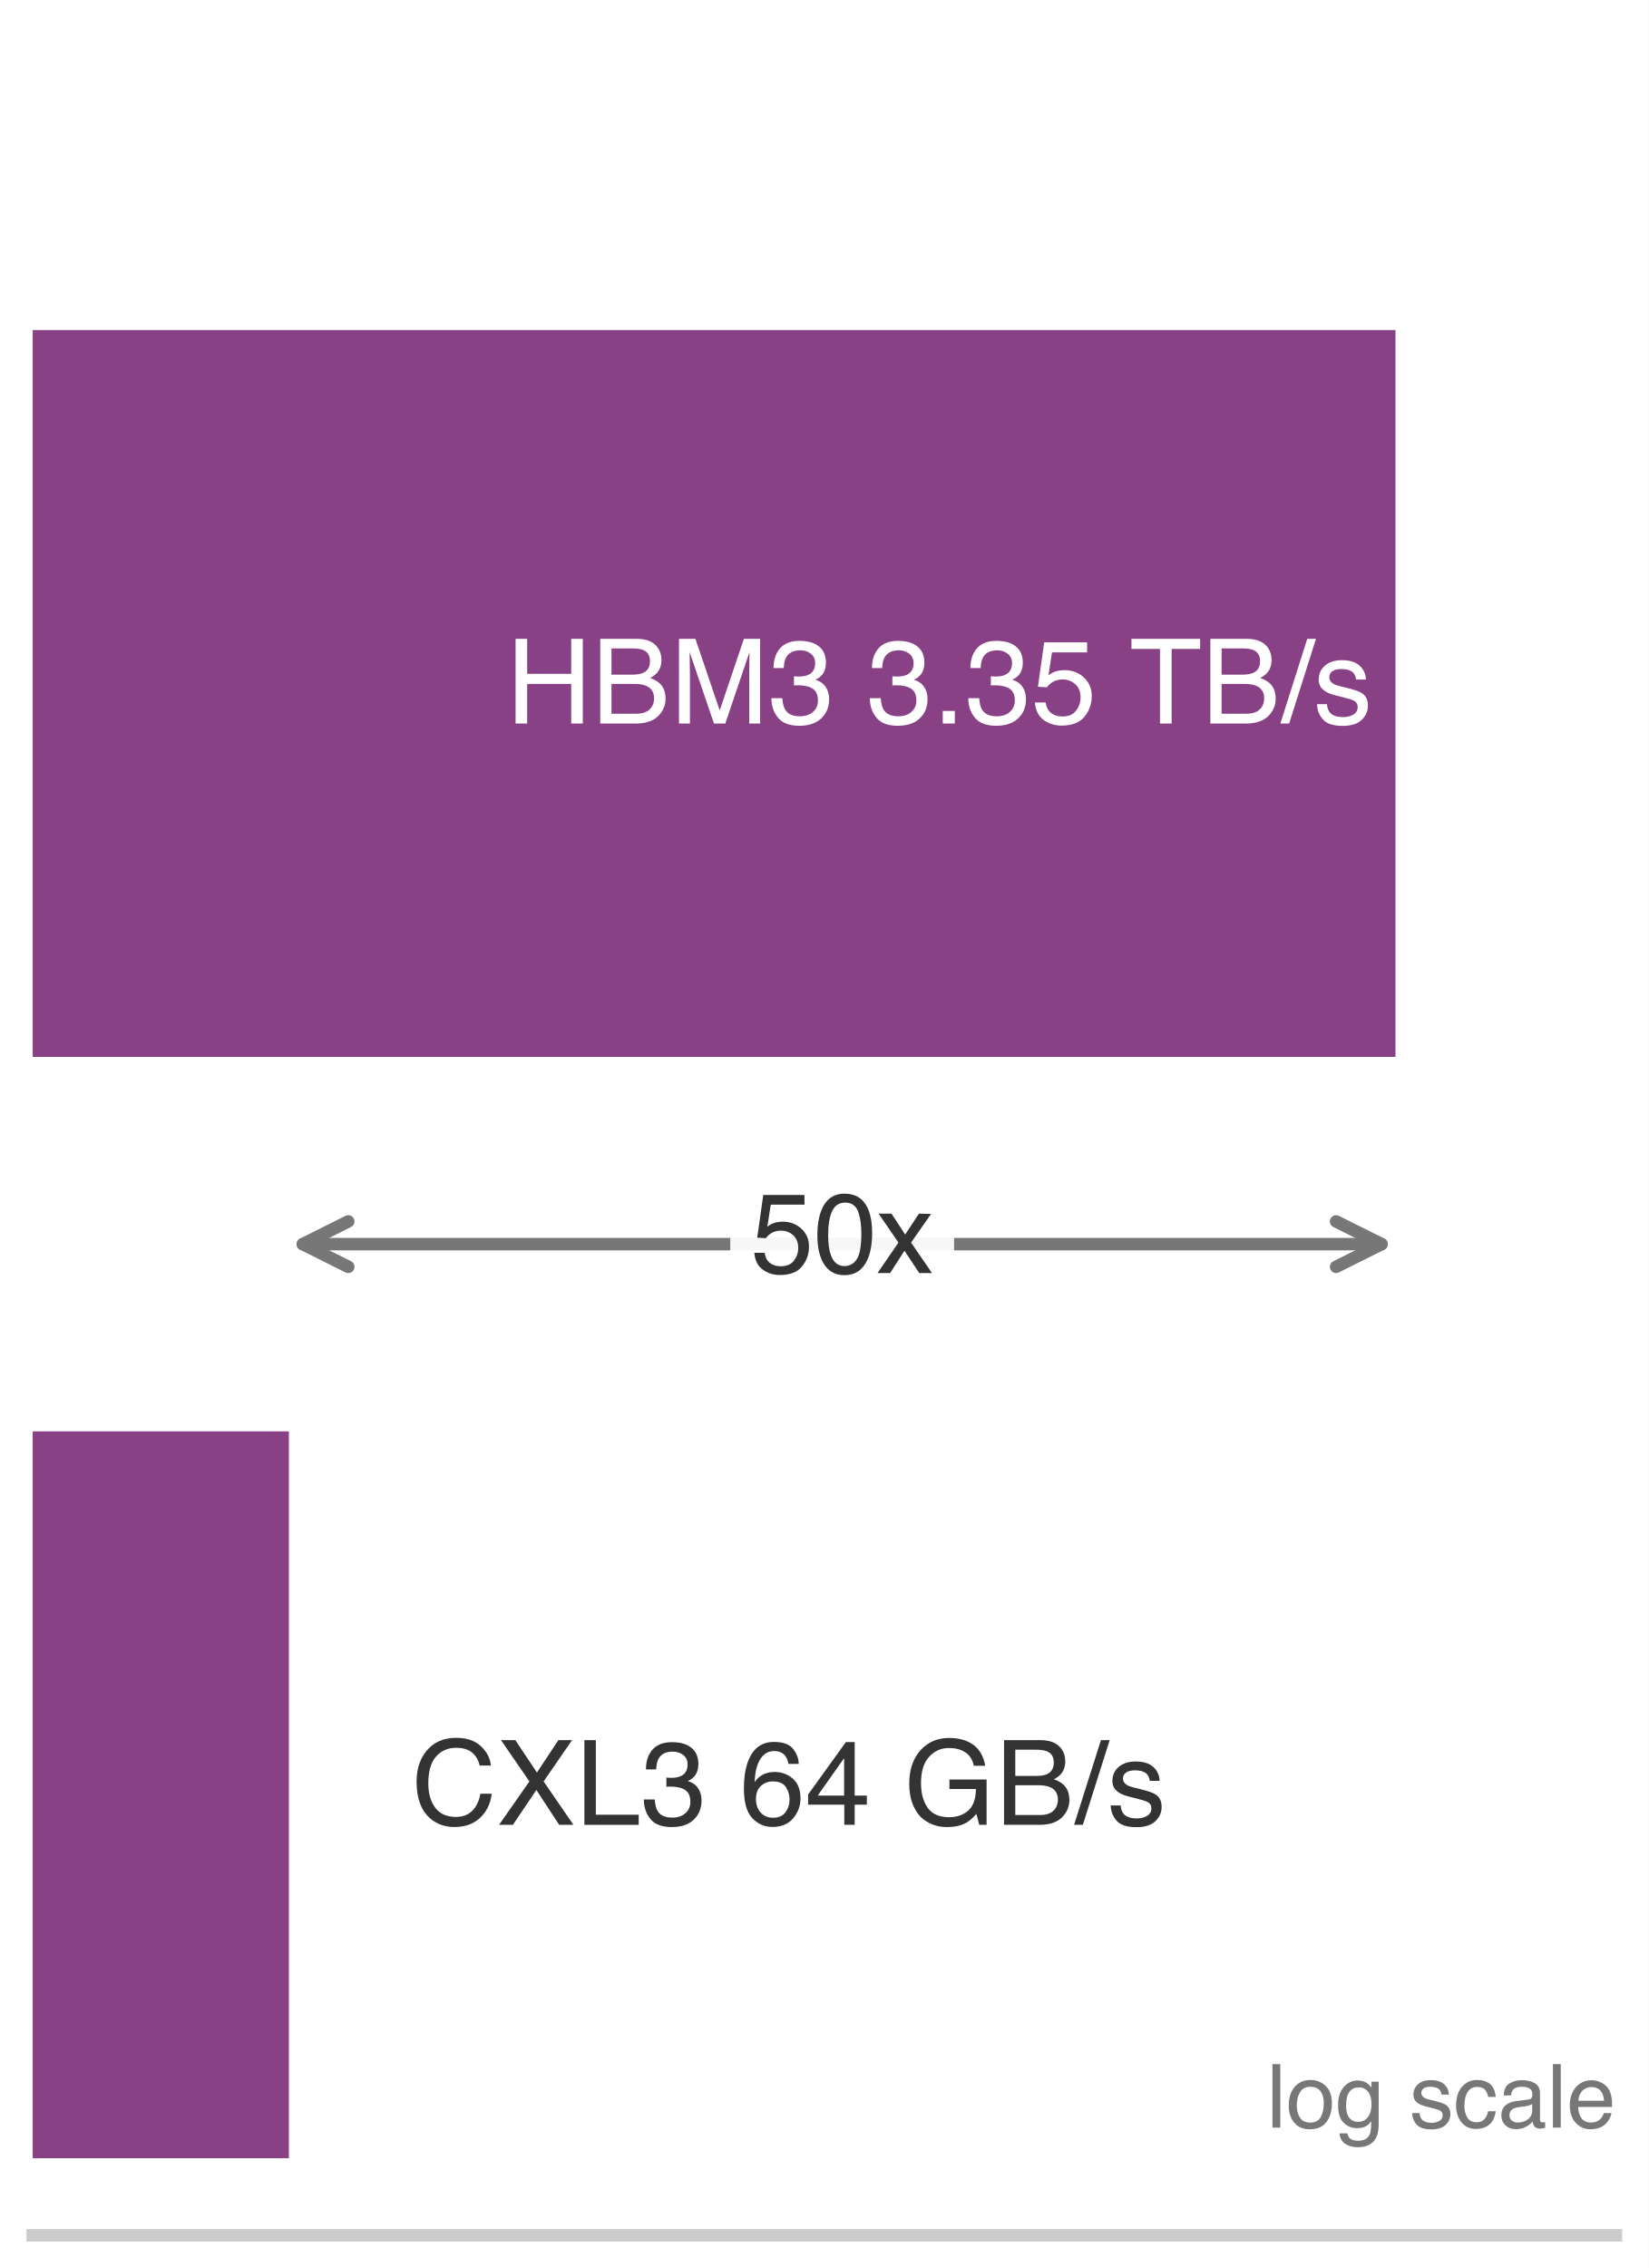
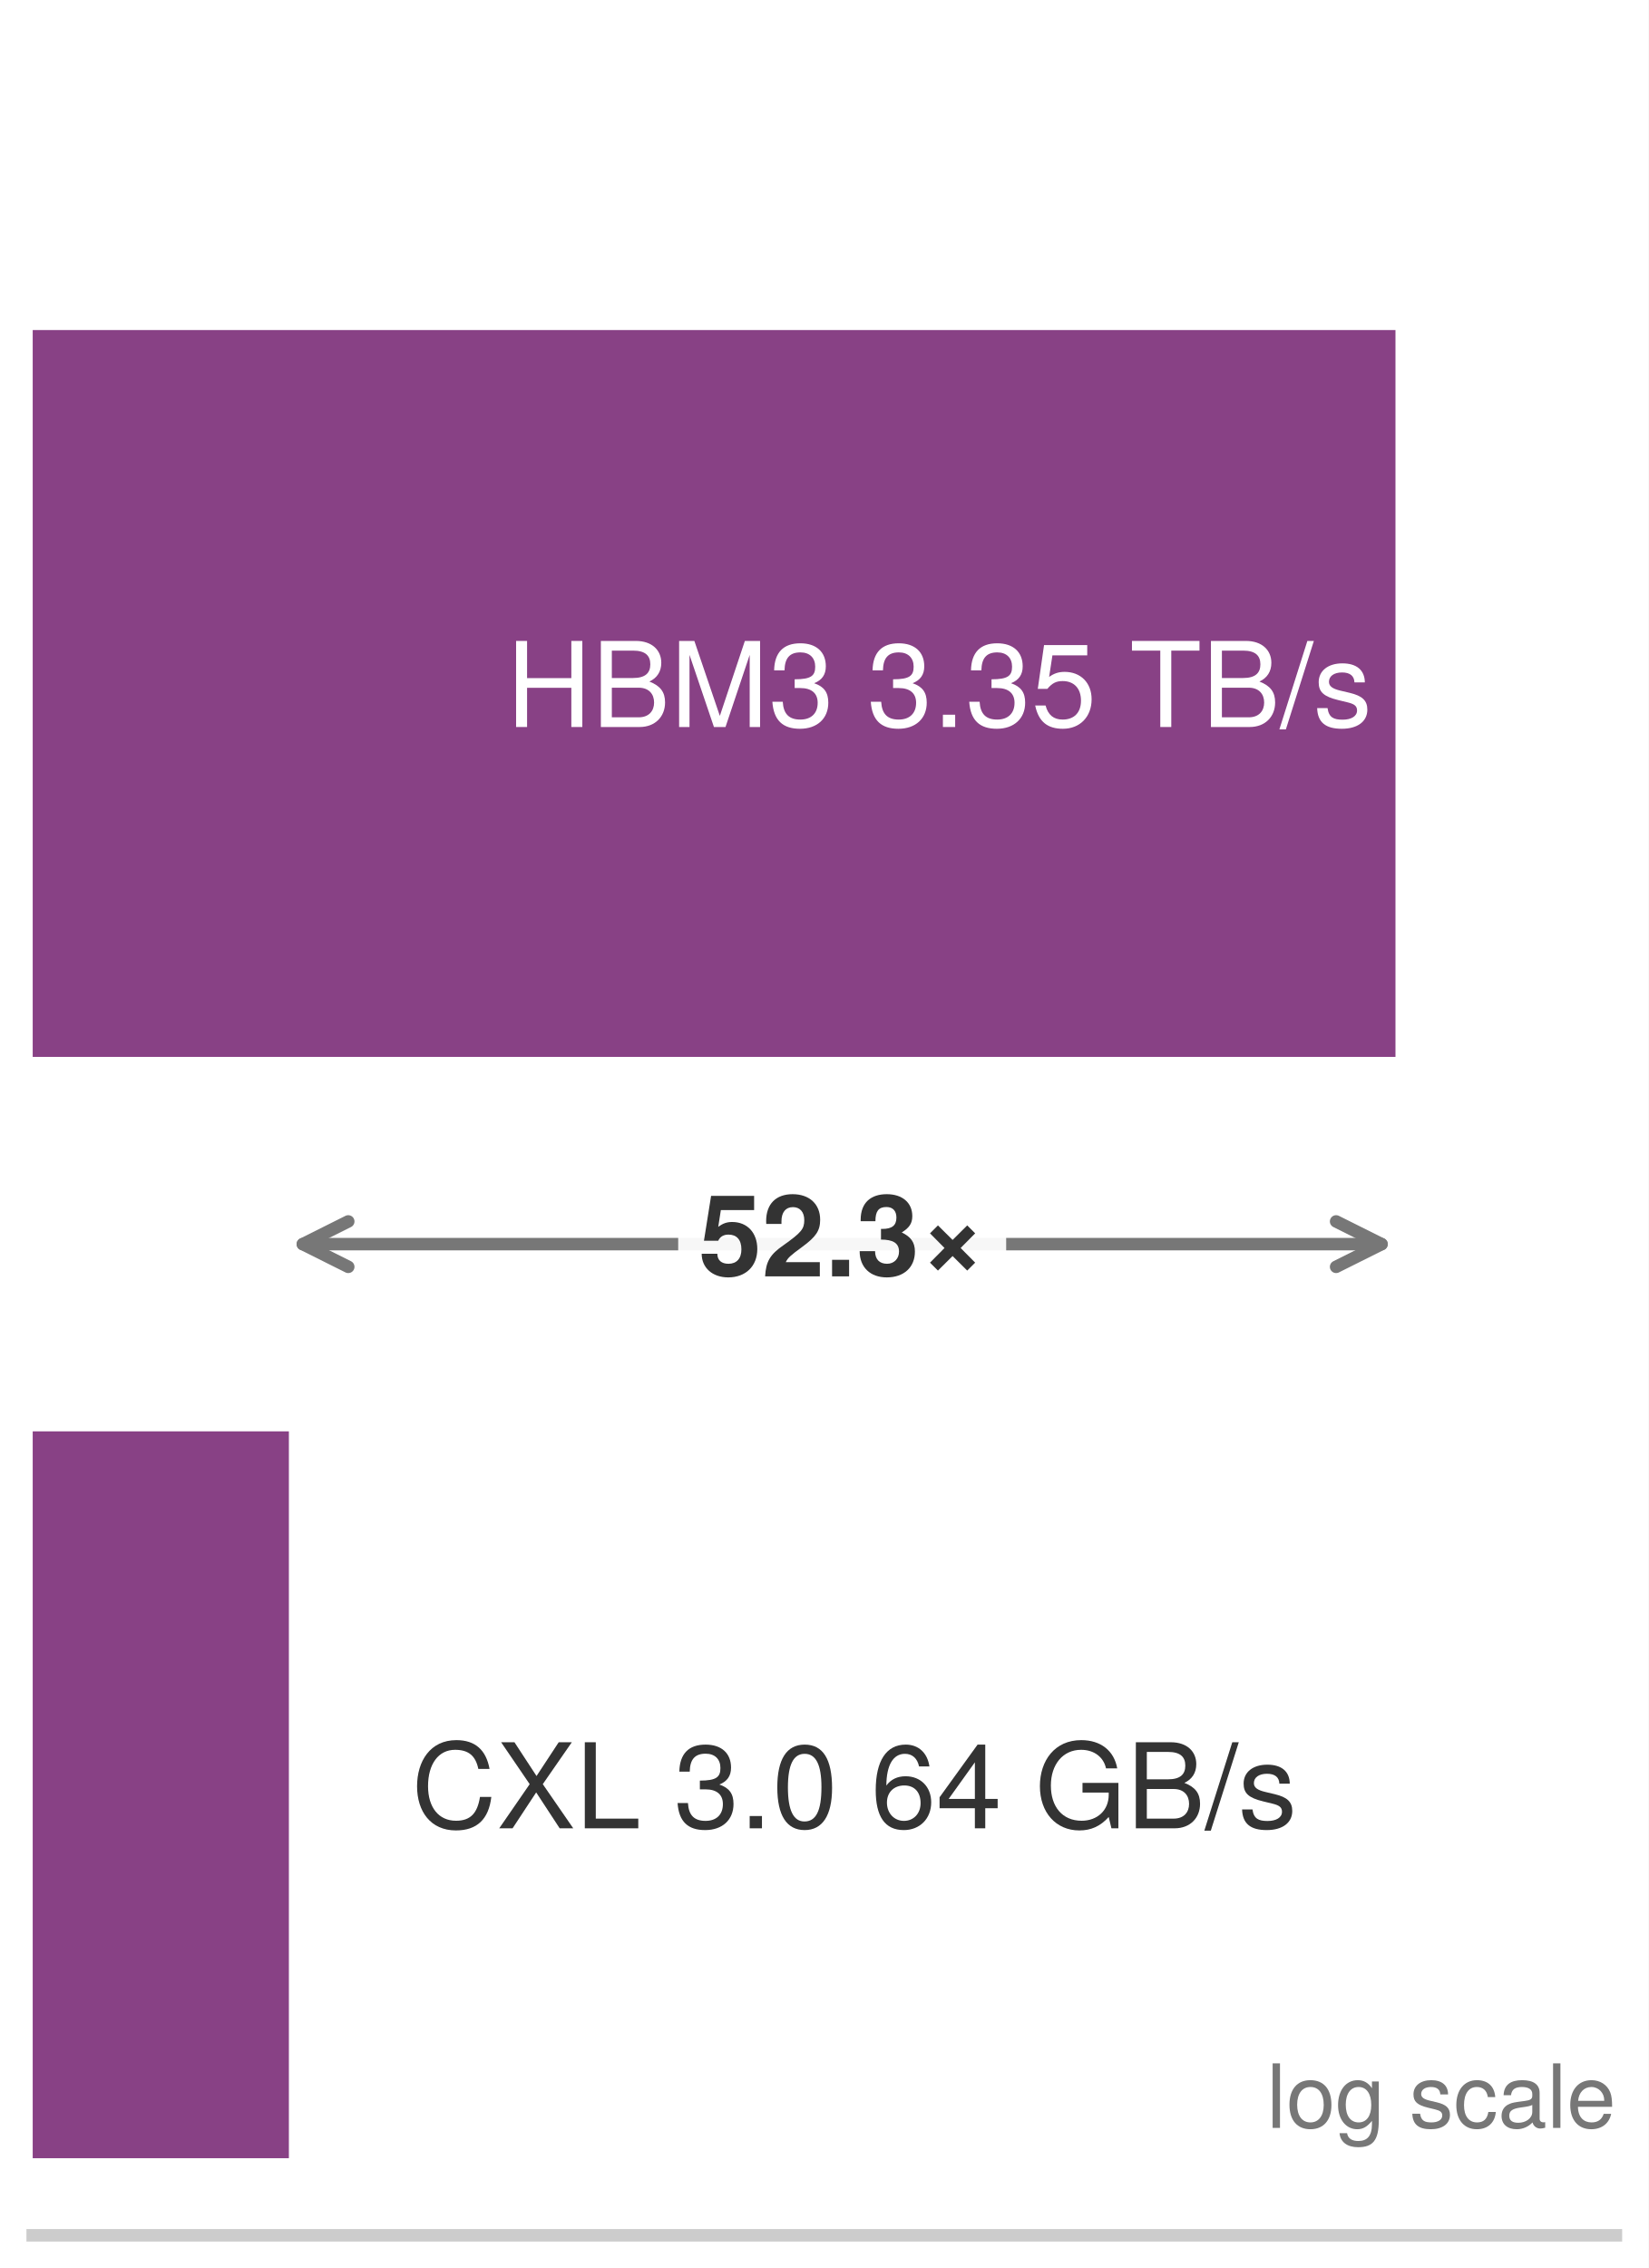
<svg xmlns="http://www.w3.org/2000/svg" xmlns:xlink="http://www.w3.org/1999/xlink" width="72.63pt" height="99.9pt" viewBox="0 0 72.63 99.9" version="1.1">
  <defs>
    <style type="text/css">*{stroke-linejoin: round; stroke-linecap: butt}</style>
  </defs>
  <g id="figure_1">
    <g id="patch_1">
      <path d="M 0 99.9 L 72.63 99.9 L 72.63 0 L 0 0 z " style="fill: #ffffff" />
    </g>
    <g id="axes_1">
      <g id="patch_2">
        <path d="M 1.44 98.46 L 71.19 98.46 L 71.19 1.44 L 1.44 1.44 z " style="fill: #ffffff" />
      </g>
      <g id="patch_3">
-         <path d="M 1.44 46.554 L 61.478 46.554 L 61.478 14.538 L 1.44 14.538 z " clip-path="url(#p879ee31a35)" style="fill: #7e317b; opacity: 0.92" />
+         <path d="M 1.44 46.554 L 61.478 46.554 L 61.478 14.538 L 1.44 14.538 z " clip-path="url(#pcc91f73753)" style="fill: #7e317b; opacity: 0.92" />
      </g>
      <g id="patch_4">
-         <path d="M 1.44 95.064 L 12.727 95.064 L 12.727 63.048 L 1.44 63.048 z " clip-path="url(#p879ee31a35)" style="fill: #7e317b; opacity: 0.92" />
+         <path d="M 1.44 95.064 L 12.727 95.064 L 12.727 63.048 L 1.44 63.048 z " clip-path="url(#pcc91f73753)" style="fill: #7e317b; opacity: 0.92" />
      </g>
      <g id="matplotlib.axis_1">
        <g id="xtick_1">
          <g id="line2d_1" />
        </g>
        <g id="xtick_2">
          <g id="line2d_2" />
        </g>
        <g id="xtick_3">
          <g id="line2d_3" />
        </g>
        <g id="xtick_4">
          <g id="line2d_4" />
        </g>
        <g id="xtick_5">
          <g id="line2d_5" />
        </g>
        <g id="xtick_6">
          <g id="line2d_6" />
        </g>
        <g id="xtick_7">
          <g id="line2d_7" />
        </g>
        <g id="xtick_8">
          <g id="line2d_8" />
        </g>
        <g id="xtick_9">
          <g id="line2d_9" />
        </g>
        <g id="xtick_10">
          <g id="line2d_10" />
        </g>
        <g id="xtick_11">
          <g id="line2d_11" />
        </g>
        <g id="xtick_12">
          <g id="line2d_12" />
        </g>
        <g id="xtick_13">
          <g id="line2d_13" />
        </g>
        <g id="xtick_14">
          <g id="line2d_14" />
        </g>
        <g id="xtick_15">
          <g id="line2d_15" />
        </g>
        <g id="xtick_16">
          <g id="line2d_16" />
        </g>
        <g id="xtick_17">
          <g id="line2d_17" />
        </g>
        <g id="xtick_18">
          <g id="line2d_18" />
        </g>
        <g id="xtick_19">
          <g id="line2d_19" />
        </g>
        <g id="xtick_20">
          <g id="line2d_20" />
        </g>
        <g id="xtick_21">
          <g id="line2d_21" />
        </g>
      </g>
      <g id="matplotlib.axis_2" />
      <g id="patch_5">
        <path d="M 1.44 98.46 L 71.19 98.46 " style="fill: none; stroke: #cccccc; stroke-width: 0.55; stroke-linejoin: miter; stroke-linecap: square" />
      </g>
      <g id="text_1">
-         <g style="fill: #ffffff" transform="translate(22.30569 31.86916) scale(0.052 -0.052)">
+         <g style="fill: #ffffff" transform="translate(22.30569 32.0228) scale(0.052 -0.052)">
          <defs>
-             <path id="Helvetica-48" d="M 503 4591 L 1131 4591 L 1131 2694 L 3519 2694 L 3519 4591 L 4147 4591 L 4147 0 L 3519 0 L 3519 2147 L 1131 2147 L 1131 0 L 503 0 L 503 4591 z " transform="scale(0.015625)" />
-             <path id="Helvetica-42" d="M 2213 2650 Q 2606 2650 2825 2759 Q 3169 2931 3169 3378 Q 3169 3828 2803 3984 Q 2597 4072 2191 4072 L 1081 4072 L 1081 2650 L 2213 2650 z M 2422 531 Q 2994 531 3238 863 Q 3391 1072 3391 1369 Q 3391 1869 2944 2050 Q 2706 2147 2316 2147 L 1081 2147 L 1081 531 L 2422 531 z M 472 4591 L 2444 4591 Q 3250 4591 3591 4109 Q 3791 3825 3791 3453 Q 3791 3019 3544 2741 Q 3416 2594 3175 2472 Q 3528 2338 3703 2169 Q 4013 1869 4013 1341 Q 4013 897 3734 538 Q 3319 0 2413 0 L 472 0 L 472 4591 z " transform="scale(0.015625)" />
-             <path id="Helvetica-4d" d="M 472 4591 L 1363 4591 L 2681 709 L 3991 4591 L 4872 4591 L 4872 0 L 4281 0 L 4281 2709 Q 4281 2850 4287 3175 Q 4294 3500 4294 3872 L 2984 0 L 2369 0 L 1050 3872 L 1050 3731 Q 1050 3563 1058 3217 Q 1066 2872 1066 2709 L 1066 0 L 472 0 L 472 4591 z " transform="scale(0.015625)" />
-             <path id="Helvetica-33" d="M 1663 -122 Q 869 -122 511 314 Q 153 750 153 1375 L 741 1375 Q 778 941 903 744 Q 1122 391 1694 391 Q 2138 391 2406 628 Q 2675 866 2675 1241 Q 2675 1703 2392 1887 Q 2109 2072 1606 2072 Q 1550 2072 1492 2070 Q 1434 2069 1375 2066 L 1375 2563 Q 1463 2553 1522 2550 Q 1581 2547 1650 2547 Q 1966 2547 2169 2647 Q 2525 2822 2525 3272 Q 2525 3606 2287 3787 Q 2050 3969 1734 3969 Q 1172 3969 956 3594 Q 838 3388 822 3006 L 266 3006 Q 266 3506 466 3856 Q 809 4481 1675 4481 Q 2359 4481 2734 4176 Q 3109 3872 3109 3294 Q 3109 2881 2888 2625 Q 2750 2466 2531 2375 Q 2884 2278 3082 2001 Q 3281 1725 3281 1325 Q 3281 684 2859 281 Q 2438 -122 1663 -122 z " transform="scale(0.015625)" />
-             <path id="Helvetica-20" transform="scale(0.015625)" />
-             <path id="Helvetica-2e" d="M 547 681 L 1200 681 L 1200 0 L 547 0 L 547 681 z " transform="scale(0.015625)" />
-             <path id="Helvetica-35" d="M 791 1141 Q 847 659 1238 475 Q 1438 381 1700 381 Q 2200 381 2440 700 Q 2681 1019 2681 1406 Q 2681 1875 2395 2131 Q 2109 2388 1709 2388 Q 1419 2388 1211 2275 Q 1003 2163 856 1963 L 369 1991 L 709 4400 L 3034 4400 L 3034 3856 L 1131 3856 L 941 2613 Q 1097 2731 1238 2791 Q 1488 2894 1816 2894 Q 2431 2894 2859 2497 Q 3288 2100 3288 1491 Q 3288 856 2895 371 Q 2503 -113 1644 -113 Q 1097 -113 676 195 Q 256 503 206 1141 L 791 1141 z " transform="scale(0.015625)" />
-             <path id="Helvetica-54" d="M 3828 4591 L 3828 4044 L 2281 4044 L 2281 0 L 1650 0 L 1650 4044 L 103 4044 L 103 4591 L 3828 4591 z " transform="scale(0.015625)" />
-             <path id="Helvetica-2f" d="M 1456 4591 L 1931 4591 L 475 0 L 0 0 L 1456 4591 z " transform="scale(0.015625)" />
-             <path id="Helvetica-73" d="M 747 1050 Q 772 769 888 619 Q 1100 347 1625 347 Q 1938 347 2175 483 Q 2413 619 2413 903 Q 2413 1119 2222 1231 Q 2100 1300 1741 1391 L 1294 1503 Q 866 1609 663 1741 Q 300 1969 300 2372 Q 300 2847 642 3140 Q 984 3434 1563 3434 Q 2319 3434 2653 2991 Q 2863 2709 2856 2384 L 2325 2384 Q 2309 2575 2191 2731 Q 1997 2953 1519 2953 Q 1200 2953 1036 2831 Q 872 2709 872 2509 Q 872 2291 1088 2159 Q 1213 2081 1456 2022 L 1828 1931 Q 2434 1784 2641 1647 Q 2969 1431 2969 969 Q 2969 522 2630 197 Q 2291 -128 1597 -128 Q 850 -128 539 211 Q 228 550 206 1050 L 747 1050 z M 1578 3428 L 1578 3428 z " transform="scale(0.015625)" />
+             <path id="TeXGyreHeros-Regular-3f" d="M 4122 0 L 4122 4666 L 3526 4666 L 3526 2650 L 1126 2650 L 1126 4666 L 531 4666 L 531 0 L 1126 0 L 1126 2125 L 3526 2125 L 3526 0 L 4122 0 z " transform="scale(0.015625)" />
+             <path id="TeXGyreHeros-Regular-23" d="M 3987 1331 C 3987 1894 3731 2234 3136 2464 C 3558 2662 3782 3008 3782 3482 C 3782 4160 3283 4666 2400 4666 L 506 4666 L 506 0 L 2611 0 C 3450 0 3987 563 3987 1331 z M 3187 3398 C 3187 2925 2912 2656 2253 2656 L 1101 2656 L 1101 4141 L 2253 4141 C 2912 4141 3187 3872 3187 3398 z M 3392 1325 C 3392 877 3117 525 2554 525 L 1101 525 L 1101 2131 L 2554 2131 C 3117 2131 3392 1779 3392 1325 z " transform="scale(0.015625)" />
+             <path id="TeXGyreHeros-Regular-4b" d="M 4870 0 L 4870 4666 L 4045 4666 L 2688 602 L 1306 4666 L 480 4666 L 480 0 L 1043 0 L 1043 3910 L 2368 0 L 2995 0 L 4307 3910 L 4307 0 L 4870 0 z " transform="scale(0.015625)" />
+             <path id="TeXGyreHeros-Regular-6b" d="M 3238 1318 C 3238 1869 3014 2189 2470 2374 C 2893 2541 3104 2835 3104 3290 C 3104 4070 2586 4538 1722 4538 C 806 4538 320 4038 301 3072 L 864 3072 C 877 3744 1152 4045 1728 4045 C 2227 4045 2528 3750 2528 3270 C 2528 2784 2317 2586 1414 2586 L 1414 2112 L 1722 2112 C 2342 2112 2662 1818 2662 1312 C 2662 742 2310 403 1722 403 C 1107 403 806 710 768 1370 L 205 1370 C 275 358 774 -96 1702 -96 C 2637 -96 3238 461 3238 1318 z " transform="scale(0.015625)" />
+             <path id="TeXGyreHeros-Regular-68" transform="scale(0.015625)" />
+             <path id="TeXGyreHeros-Regular-59" d="M 1222 0 L 1222 666 L 557 666 L 557 0 L 1222 0 z " transform="scale(0.015625)" />
+             <path id="TeXGyreHeros-Regular-39" d="M 3283 1504 C 3283 2400 2688 2989 1818 2989 C 1498 2989 1242 2906 979 2714 L 1158 3885 L 3046 3885 L 3046 4442 L 704 4442 L 365 2067 L 883 2067 C 1146 2381 1363 2490 1715 2490 C 2323 2490 2707 2099 2707 1427 C 2707 774 2330 403 1715 403 C 1222 403 922 653 787 1165 L 224 1165 C 410 262 922 -96 1728 -96 C 2643 -96 3283 544 3283 1504 z " transform="scale(0.015625)" />
+             <path id="TeXGyreHeros-Regular-69" d="M 3795 4141 L 3795 4666 L 134 4666 L 134 4141 L 1670 4141 L 1670 0 L 2266 0 L 2266 4141 L 3795 4141 z " transform="scale(0.015625)" />
+             <path id="TeXGyreHeros-Regular-67" d="M 1818 4666 L 1466 4666 L -51 -128 L 301 -128 L 1818 4666 z " transform="scale(0.015625)" />
+             <path id="TeXGyreHeros-Regular-63" d="M 2938 941 C 2938 1440 2656 1690 1990 1850 L 1478 1971 C 1043 2074 858 2214 858 2451 C 858 2758 1133 2957 1568 2957 C 1997 2957 2227 2771 2240 2419 L 2803 2419 C 2797 3078 2362 3450 1587 3450 C 806 3450 301 3046 301 2426 C 301 1901 570 1651 1363 1459 L 1862 1338 C 2234 1248 2381 1139 2381 896 C 2381 582 2067 397 1600 397 C 1120 397 851 512 781 1024 L 218 1024 C 243 250 678 -96 1555 -96 C 2400 -96 2938 294 2938 941 z " transform="scale(0.015625)" />
          </defs>
-           <use xlink:href="#Helvetica-48" />
-           <use xlink:href="#Helvetica-42" transform="translate(72.2168 0)" />
-           <use xlink:href="#Helvetica-4d" transform="translate(138.916 0)" />
-           <use xlink:href="#Helvetica-33" transform="translate(222.2168 0)" />
-           <use xlink:href="#Helvetica-20" transform="translate(277.832 0)" />
-           <use xlink:href="#Helvetica-33" transform="translate(305.6152 0)" />
-           <use xlink:href="#Helvetica-2e" transform="translate(361.2305 0)" />
-           <use xlink:href="#Helvetica-33" transform="translate(389.0137 0)" />
-           <use xlink:href="#Helvetica-35" transform="translate(444.6289 0)" />
-           <use xlink:href="#Helvetica-20" transform="translate(500.2441 0)" />
-           <use xlink:href="#Helvetica-54" transform="translate(528.0273 0)" />
-           <use xlink:href="#Helvetica-42" transform="translate(589.1113 0)" />
-           <use xlink:href="#Helvetica-2f" transform="translate(655.8105 0)" />
-           <use xlink:href="#Helvetica-73" transform="translate(683.5938 0)" />
+           <use xlink:href="#TeXGyreHeros-Regular-3f" />
+           <use xlink:href="#TeXGyreHeros-Regular-23" transform="translate(72.20312 0)" />
+           <use xlink:href="#TeXGyreHeros-Regular-4b" transform="translate(138.9062 0)" />
+           <use xlink:href="#TeXGyreHeros-Regular-6b" transform="translate(222.2031 0)" />
+           <use xlink:href="#TeXGyreHeros-Regular-68" transform="translate(277.7969 0)" />
+           <use xlink:href="#TeXGyreHeros-Regular-6b" transform="translate(305.5938 0)" />
+           <use xlink:href="#TeXGyreHeros-Regular-59" transform="translate(361.1875 0)" />
+           <use xlink:href="#TeXGyreHeros-Regular-6b" transform="translate(388.9844 0)" />
+           <use xlink:href="#TeXGyreHeros-Regular-39" transform="translate(444.5781 0)" />
+           <use xlink:href="#TeXGyreHeros-Regular-68" transform="translate(500.1719 0)" />
+           <use xlink:href="#TeXGyreHeros-Regular-69" transform="translate(527.9688 0)" />
+           <use xlink:href="#TeXGyreHeros-Regular-23" transform="translate(589.0625 0)" />
+           <use xlink:href="#TeXGyreHeros-Regular-67" transform="translate(655.7656 0)" />
+           <use xlink:href="#TeXGyreHeros-Regular-63" transform="translate(683.5625 0)" />
        </g>
      </g>
      <g id="text_2">
-         <g style="fill: #333333" transform="translate(18.12489 80.37916) scale(0.052 -0.052)">
+         <g style="fill: #333333" transform="translate(18.12489 80.5328) scale(0.052 -0.052)">
          <defs>
-             <path id="Helvetica-43" d="M 2422 4716 Q 3294 4716 3775 4256 Q 4256 3797 4309 3213 L 3703 3213 Q 3600 3656 3292 3915 Q 2984 4175 2428 4175 Q 1750 4175 1333 3698 Q 916 3222 916 2238 Q 916 1431 1292 929 Q 1669 428 2416 428 Q 3103 428 3463 956 Q 3653 1234 3747 1688 L 4353 1688 Q 4272 963 3816 472 Q 3269 -119 2341 -119 Q 1541 -119 997 366 Q 281 1006 281 2344 Q 281 3359 819 4009 Q 1400 4716 2422 4716 z M 2297 4716 L 2297 4716 z " transform="scale(0.015625)" />
-             <path id="Helvetica-58" d="M 881 0 L 131 0 L 1775 2353 L 234 4591 L 1013 4591 L 2184 2834 L 3347 4591 L 4088 4591 L 2547 2353 L 4163 0 L 3391 0 L 2153 1888 L 881 0 z " transform="scale(0.015625)" />
-             <path id="Helvetica-4c" d="M 488 4591 L 1109 4591 L 1109 547 L 3434 547 L 3434 0 L 488 0 L 488 4591 z " transform="scale(0.015625)" />
-             <path id="Helvetica-36" d="M 1872 4494 Q 2622 4494 2917 4105 Q 3213 3716 3213 3303 L 2656 3303 Q 2606 3569 2497 3719 Q 2294 4000 1881 4000 Q 1409 4000 1131 3564 Q 853 3128 822 2316 Q 1016 2600 1309 2741 Q 1578 2866 1909 2866 Q 2472 2866 2890 2506 Q 3309 2147 3309 1434 Q 3309 825 2912 354 Q 2516 -116 1781 -116 Q 1153 -116 697 361 Q 241 838 241 1966 Q 241 2800 444 3381 Q 834 4494 1872 4494 z M 1831 384 Q 2275 384 2495 682 Q 2716 981 2716 1388 Q 2716 1731 2519 2042 Q 2322 2353 1803 2353 Q 1441 2353 1167 2112 Q 894 1872 894 1388 Q 894 963 1142 673 Q 1391 384 1831 384 z " transform="scale(0.015625)" />
-             <path id="Helvetica-34" d="M 2116 1584 L 2116 3613 L 681 1584 L 2116 1584 z M 2125 0 L 2125 1094 L 163 1094 L 163 1644 L 2213 4488 L 2688 4488 L 2688 1584 L 3347 1584 L 3347 1094 L 2688 1094 L 2688 0 L 2125 0 z " transform="scale(0.015625)" />
-             <path id="Helvetica-47" d="M 2472 4709 Q 3119 4709 3591 4459 Q 4275 4100 4428 3200 L 3813 3200 Q 3700 3703 3347 3933 Q 2994 4163 2456 4163 Q 1819 4163 1383 3684 Q 947 3206 947 2259 Q 947 1441 1306 927 Q 1666 413 2478 413 Q 3100 413 3508 773 Q 3916 1134 3925 1941 L 2488 1941 L 2488 2456 L 4503 2456 L 4503 0 L 4103 0 L 3953 591 Q 3638 244 3394 109 Q 2984 -122 2353 -122 Q 1538 -122 950 406 Q 309 1069 309 2225 Q 309 3378 934 4059 Q 1528 4709 2472 4709 z M 2369 4716 L 2369 4716 z " transform="scale(0.015625)" />
+             <path id="TeXGyreHeros-Regular-2b" d="M 4333 1702 L 3718 1702 C 3578 819 3206 410 2419 410 C 1491 410 902 1120 902 2285 C 902 3482 1466 4256 2368 4256 C 3098 4256 3482 3930 3629 3219 L 4237 3219 C 4051 4243 3462 4781 2438 4781 C 1024 4781 307 3642 307 2278 C 307 915 1043 -115 2413 -115 C 3552 -115 4192 486 4333 1702 z " transform="scale(0.015625)" />
+             <path id="TeXGyreHeros-Regular-74" d="M 4154 0 L 2502 2394 L 4077 4666 L 3366 4666 L 2163 2835 L 966 4666 L 243 4666 L 1792 2394 L 141 0 L 864 0 L 2144 1946 L 3418 0 L 4154 0 z " transform="scale(0.015625)" />
+             <path id="TeXGyreHeros-Regular-48" d="M 3411 0 L 3411 525 L 1107 525 L 1107 4666 L 512 4666 L 512 0 L 3411 0 z " transform="scale(0.015625)" />
+             <path id="TeXGyreHeros-Regular-7a" d="M 3245 2182 C 3245 3757 2746 4538 1760 4538 C 781 4538 275 3744 275 2221 C 275 691 787 -96 1760 -96 C 2720 -96 3245 691 3245 2182 z M 2669 2234 C 2669 947 2374 371 1747 371 C 1152 371 851 973 851 2214 C 851 3456 1152 4038 1760 4038 C 2368 4038 2669 3450 2669 2234 z " transform="scale(0.015625)" />
+             <path id="TeXGyreHeros-Regular-66" d="M 3283 1408 C 3283 2253 2707 2822 1894 2822 C 1446 2822 1094 2650 851 2317 C 858 3424 1216 4038 1862 4038 C 2259 4038 2534 3789 2624 3354 L 3187 3354 C 3078 4096 2592 4538 1901 4538 C 845 4538 275 3648 275 2067 C 275 653 762 -96 1798 -96 C 2662 -96 3283 518 3283 1408 z M 2707 1363 C 2707 794 2323 403 1805 403 C 1280 403 883 813 883 1395 C 883 1958 1267 2323 1824 2323 C 2368 2323 2707 1971 2707 1363 z " transform="scale(0.015625)" />
+             <path id="TeXGyreHeros-Regular-3a" d="M 3328 1088 L 3328 1594 L 2656 1594 L 2656 4538 L 2240 4538 L 179 1683 L 179 1088 L 2093 1088 L 2093 0 L 2656 0 L 2656 1088 L 3328 1088 z M 2093 1594 L 672 1594 L 2093 3578 L 2093 1594 z " transform="scale(0.015625)" />
+             <path id="TeXGyreHeros-Regular-3b" d="M 4538 0 L 4538 2464 L 2592 2464 L 2592 1939 L 4013 1939 L 4013 1811 C 4013 979 3398 410 2547 410 C 1491 410 877 1178 877 2317 C 877 3462 1530 4256 2515 4256 C 3226 4256 3738 3853 3866 3251 L 4474 3251 C 4307 4198 3590 4781 2522 4781 C 1094 4781 282 3680 282 2285 C 282 851 1158 -115 2419 -115 C 3053 -115 3558 109 4013 614 L 4160 0 L 4538 0 z " transform="scale(0.015625)" />
          </defs>
-           <use xlink:href="#Helvetica-43" />
-           <use xlink:href="#Helvetica-58" transform="translate(72.2168 0)" />
-           <use xlink:href="#Helvetica-4c" transform="translate(138.916 0)" />
-           <use xlink:href="#Helvetica-33" transform="translate(194.5312 0)" />
-           <use xlink:href="#Helvetica-20" transform="translate(250.1465 0)" />
-           <use xlink:href="#Helvetica-36" transform="translate(277.9297 0)" />
-           <use xlink:href="#Helvetica-34" transform="translate(333.5449 0)" />
-           <use xlink:href="#Helvetica-20" transform="translate(389.1602 0)" />
-           <use xlink:href="#Helvetica-47" transform="translate(416.9434 0)" />
-           <use xlink:href="#Helvetica-42" transform="translate(494.7266 0)" />
-           <use xlink:href="#Helvetica-2f" transform="translate(561.4258 0)" />
-           <use xlink:href="#Helvetica-73" transform="translate(589.209 0)" />
+           <use xlink:href="#TeXGyreHeros-Regular-2b" />
+           <use xlink:href="#TeXGyreHeros-Regular-74" transform="translate(72.20312 0)" />
+           <use xlink:href="#TeXGyreHeros-Regular-48" transform="translate(138.9062 0)" />
+           <use xlink:href="#TeXGyreHeros-Regular-68" transform="translate(194.5 0)" />
+           <use xlink:href="#TeXGyreHeros-Regular-6b" transform="translate(222.2969 0)" />
+           <use xlink:href="#TeXGyreHeros-Regular-59" transform="translate(277.8906 0)" />
+           <use xlink:href="#TeXGyreHeros-Regular-7a" transform="translate(305.6875 0)" />
+           <use xlink:href="#TeXGyreHeros-Regular-68" transform="translate(361.2812 0)" />
+           <use xlink:href="#TeXGyreHeros-Regular-66" transform="translate(389.0781 0)" />
+           <use xlink:href="#TeXGyreHeros-Regular-3a" transform="translate(444.6719 0)" />
+           <use xlink:href="#TeXGyreHeros-Regular-68" transform="translate(500.2656 0)" />
+           <use xlink:href="#TeXGyreHeros-Regular-3b" transform="translate(528.0625 0)" />
+           <use xlink:href="#TeXGyreHeros-Regular-23" transform="translate(605.8594 0)" />
+           <use xlink:href="#TeXGyreHeros-Regular-67" transform="translate(672.5625 0)" />
+           <use xlink:href="#TeXGyreHeros-Regular-63" transform="translate(700.3594 0)" />
        </g>
      </g>
      <g id="text_3">
-         <g style="fill: #777777" transform="translate(55.79841 93.71632) scale(0.039 -0.039)">
+         <g style="fill: #777777" transform="translate(55.80145 93.72912) scale(0.039 -0.039)">
          <defs>
-             <path id="Helvetica-6c" d="M 428 4591 L 991 4591 L 991 0 L 428 0 L 428 4591 z " transform="scale(0.015625)" />
-             <path id="Helvetica-6f" d="M 1741 363 Q 2300 363 2508 786 Q 2716 1209 2716 1728 Q 2716 2197 2566 2491 Q 2328 2953 1747 2953 Q 1231 2953 997 2559 Q 763 2166 763 1609 Q 763 1075 997 719 Q 1231 363 1741 363 z M 1763 3444 Q 2409 3444 2856 3012 Q 3303 2581 3303 1744 Q 3303 934 2909 406 Q 2516 -122 1688 -122 Q 997 -122 590 345 Q 184 813 184 1600 Q 184 2444 612 2944 Q 1041 3444 1763 3444 z M 1744 3428 L 1744 3428 z " transform="scale(0.015625)" />
-             <path id="Helvetica-67" d="M 1594 3406 Q 1988 3406 2281 3213 Q 2441 3103 2606 2894 L 2606 3316 L 3125 3316 L 3125 272 Q 3125 -366 2938 -734 Q 2588 -1416 1616 -1416 Q 1075 -1416 706 -1173 Q 338 -931 294 -416 L 866 -416 Q 906 -641 1028 -763 Q 1219 -950 1628 -950 Q 2275 -950 2475 -494 Q 2594 -225 2584 466 Q 2416 209 2178 84 Q 1941 -41 1550 -41 Q 1006 -41 598 345 Q 191 731 191 1622 Q 191 2463 602 2934 Q 1013 3406 1594 3406 z M 2606 1688 Q 2606 2309 2350 2609 Q 2094 2909 1697 2909 Q 1103 2909 884 2353 Q 769 2056 769 1575 Q 769 1009 998 714 Q 1228 419 1616 419 Q 2222 419 2469 966 Q 2606 1275 2606 1688 z M 1659 3428 L 1659 3428 z " transform="scale(0.015625)" />
-             <path id="Helvetica-63" d="M 1703 3444 Q 2269 3444 2623 3169 Q 2978 2894 3050 2222 L 2503 2222 Q 2453 2531 2275 2736 Q 2097 2941 1703 2941 Q 1166 2941 934 2416 Q 784 2075 784 1575 Q 784 1072 996 728 Q 1209 384 1666 384 Q 2016 384 2220 598 Q 2425 813 2503 1184 L 3050 1184 Q 2956 519 2581 211 Q 2206 -97 1622 -97 Q 966 -97 575 383 Q 184 863 184 1581 Q 184 2463 612 2953 Q 1041 3444 1703 3444 z M 1616 3428 L 1616 3428 z " transform="scale(0.015625)" />
-             <path id="Helvetica-61" d="M 844 891 Q 844 647 1022 506 Q 1200 366 1444 366 Q 1741 366 2019 503 Q 2488 731 2488 1250 L 2488 1703 Q 2384 1638 2221 1594 Q 2059 1550 1903 1531 L 1563 1488 Q 1256 1447 1103 1359 Q 844 1213 844 891 z M 2206 2028 Q 2400 2053 2466 2191 Q 2503 2266 2503 2406 Q 2503 2694 2298 2823 Q 2094 2953 1713 2953 Q 1272 2953 1088 2716 Q 984 2584 953 2325 L 428 2325 Q 444 2944 830 3186 Q 1216 3428 1725 3428 Q 2316 3428 2684 3203 Q 3050 2978 3050 2503 L 3050 575 Q 3050 488 3086 434 Q 3122 381 3238 381 Q 3275 381 3322 386 Q 3369 391 3422 400 L 3422 -16 Q 3291 -53 3222 -62 Q 3153 -72 3034 -72 Q 2744 -72 2613 134 Q 2544 244 2516 444 Q 2344 219 2022 53 Q 1700 -113 1313 -113 Q 847 -113 551 170 Q 256 453 256 878 Q 256 1344 547 1600 Q 838 1856 1309 1916 L 2206 2028 z M 1741 3428 L 1741 3428 z " transform="scale(0.015625)" />
-             <path id="Helvetica-65" d="M 1806 3422 Q 2163 3422 2497 3255 Q 2831 3088 3006 2822 Q 3175 2569 3231 2231 Q 3281 2000 3281 1494 L 828 1494 Q 844 984 1069 676 Q 1294 369 1766 369 Q 2206 369 2469 659 Q 2619 828 2681 1050 L 3234 1050 Q 3213 866 3089 639 Q 2966 413 2813 269 Q 2556 19 2178 -69 Q 1975 -119 1719 -119 Q 1094 -119 659 336 Q 225 791 225 1609 Q 225 2416 662 2919 Q 1100 3422 1806 3422 z M 2703 1941 Q 2669 2306 2544 2525 Q 2313 2931 1772 2931 Q 1384 2931 1121 2651 Q 859 2372 844 1941 L 2703 1941 z M 1753 3428 L 1753 3428 z " transform="scale(0.015625)" />
+             <path id="TeXGyreHeros-Regular-49" d="M 966 0 L 966 4666 L 435 4666 L 435 0 L 966 0 z " transform="scale(0.015625)" />
+             <path id="TeXGyreHeros-Regular-52" d="M 3264 1651 C 3264 2810 2707 3450 1741 3450 C 800 3450 230 2803 230 1677 C 230 550 794 -96 1747 -96 C 2688 -96 3264 550 3264 1651 z M 2707 1658 C 2707 870 2336 397 1747 397 C 1152 397 787 864 787 1677 C 787 2483 1152 2957 1747 2957 C 2349 2957 2707 2490 2707 1658 z " transform="scale(0.015625)" />
+             <path id="TeXGyreHeros-Regular-3c" d="M 3130 550 L 3130 3354 L 2637 3354 L 2637 2867 C 2368 3264 2042 3450 1613 3450 C 762 3450 186 2733 186 1645 C 186 589 781 -96 1568 -96 C 1990 -96 2285 83 2637 506 L 2637 282 C 2637 -608 2272 -947 1651 -947 C 1229 -947 902 -794 838 -384 L 294 -384 C 352 -1018 845 -1395 1632 -1395 C 2682 -1395 3130 -928 3130 550 z M 2586 1658 C 2586 858 2240 397 1677 397 C 1094 397 742 864 742 1677 C 742 2483 1101 2957 1670 2957 C 2246 2957 2586 2470 2586 1658 z " transform="scale(0.015625)" />
+             <path id="TeXGyreHeros-Regular-2c" d="M 3053 1152 L 2515 1152 C 2426 614 2150 397 1696 397 C 1107 397 755 851 755 1645 C 755 2483 1101 2957 1683 2957 C 2131 2957 2413 2694 2477 2227 L 3014 2227 C 2950 3046 2438 3450 1690 3450 C 787 3450 198 2758 198 1645 C 198 563 774 -96 1683 -96 C 2483 -96 2989 384 3053 1152 z " transform="scale(0.015625)" />
+             <path id="TeXGyreHeros-Regular-1d" d="M 3424 13 L 3424 416 C 3366 403 3341 403 3309 403 C 3123 403 3021 499 3021 666 L 3021 2534 C 3021 3130 2586 3450 1760 3450 C 947 3450 448 3136 416 2362 L 954 2362 C 998 2771 1242 2957 1741 2957 C 2221 2957 2490 2778 2490 2458 L 2490 2317 C 2490 2093 2355 1997 1933 1946 C 1178 1850 1062 1824 858 1741 C 467 1581 269 1280 269 870 C 269 262 691 -96 1370 -96 C 1798 -96 2214 83 2509 397 C 2566 141 2797 -45 3059 -45 C 3168 -45 3251 -32 3424 13 z M 2490 1158 C 2490 678 2003 371 1485 371 C 1069 371 826 518 826 883 C 826 1235 1062 1389 1632 1472 C 2195 1549 2310 1574 2490 1658 L 2490 1158 z " transform="scale(0.015625)" />
+             <path id="TeXGyreHeros-Regular-33" d="M 3283 1523 C 3283 2010 3245 2317 3149 2566 C 2931 3117 2419 3450 1792 3450 C 858 3450 256 2758 256 1658 C 256 557 838 -96 1779 -96 C 2547 -96 3078 339 3213 1018 L 2675 1018 C 2528 576 2227 397 1798 397 C 1242 397 826 755 813 1523 L 3283 1523 z M 2714 1997 C 2714 1997 2714 1971 2707 1958 L 826 1958 C 870 2554 1248 2957 1786 2957 C 2310 2957 2714 2522 2714 1997 z " transform="scale(0.015625)" />
          </defs>
-           <use xlink:href="#Helvetica-6c" />
-           <use xlink:href="#Helvetica-6f" transform="translate(22.2168 0)" />
-           <use xlink:href="#Helvetica-67" transform="translate(77.83203 0)" />
-           <use xlink:href="#Helvetica-20" transform="translate(133.4473 0)" />
-           <use xlink:href="#Helvetica-73" transform="translate(161.2305 0)" />
-           <use xlink:href="#Helvetica-63" transform="translate(211.2305 0)" />
-           <use xlink:href="#Helvetica-61" transform="translate(261.2305 0)" />
-           <use xlink:href="#Helvetica-6c" transform="translate(316.8457 0)" />
-           <use xlink:href="#Helvetica-65" transform="translate(339.0625 0)" />
+           <use xlink:href="#TeXGyreHeros-Regular-49" />
+           <use xlink:href="#TeXGyreHeros-Regular-52" transform="translate(22.20312 0)" />
+           <use xlink:href="#TeXGyreHeros-Regular-3c" transform="translate(77.79688 0)" />
+           <use xlink:href="#TeXGyreHeros-Regular-68" transform="translate(133.3906 0)" />
+           <use xlink:href="#TeXGyreHeros-Regular-63" transform="translate(161.1875 0)" />
+           <use xlink:href="#TeXGyreHeros-Regular-2c" transform="translate(211.1875 0)" />
+           <use xlink:href="#TeXGyreHeros-Regular-1d" transform="translate(261.1875 0)" />
+           <use xlink:href="#TeXGyreHeros-Regular-49" transform="translate(316.7812 0)" />
+           <use xlink:href="#TeXGyreHeros-Regular-33" transform="translate(338.9844 0)" />
        </g>
      </g>
      <g id="patch_6">
        <path d="M 13.342 54.801 Q 37.102 54.801 60.863 54.801 " style="fill: none; stroke: #777777; stroke-width: 0.55; stroke-linecap: round" />
        <path d="M 15.342 55.801 L 13.342 54.801 L 15.342 53.801 " style="fill: none; stroke: #777777; stroke-width: 0.55; stroke-linecap: round" />
        <path d="M 58.863 53.801 L 60.863 54.801 L 58.863 55.801 " style="fill: none; stroke: #777777; stroke-width: 0.55; stroke-linecap: round" />
      </g>
      <g id="text_4">
        <g id="patch_7">
-           <path d="M 33.072 58.015 L 41.133 58.015 Q 42.033 58.015 42.033 57.115 L 42.033 52.487 Q 42.033 51.587 41.133 51.587 L 33.072 51.587 Q 32.172 51.587 32.172 52.487 L 32.172 57.115 Q 32.172 58.015 33.072 58.015 z " style="fill: #ffffff; opacity: 0.94" />
+           <path d="M 30.778 58.201 L 43.427 58.201 Q 44.327 58.201 44.327 57.301 L 44.327 52.301 Q 44.327 51.401 43.427 51.401 L 30.778 51.401 Q 29.878 51.401 29.878 52.301 L 29.878 57.301 Q 29.878 58.201 30.778 58.201 z " style="fill: #ffffff; opacity: 0.94" />
        </g>
-         <g style="fill: #333333" transform="translate(33.07184 56.07327) scale(0.05 -0.05)">
+         <g style="fill: #333333" transform="translate(30.7777 56.221) scale(0.05 -0.05)">
          <defs>
-             <path id="Helvetica-30" d="M 1731 4475 Q 2600 4475 2988 3759 Q 3288 3206 3288 2244 Q 3288 1331 3016 734 Q 2622 -122 1728 -122 Q 922 -122 528 578 Q 200 1163 200 2147 Q 200 2909 397 3456 Q 766 4475 1731 4475 z M 1725 391 Q 2163 391 2422 778 Q 2681 1166 2681 2222 Q 2681 2984 2493 3476 Q 2306 3969 1766 3969 Q 1269 3969 1039 3501 Q 809 3034 809 2125 Q 809 1441 956 1025 Q 1181 391 1725 391 z " transform="scale(0.015625)" />
-             <path id="Helvetica-78" d="M 94 3347 L 822 3347 L 1591 2169 L 2369 3347 L 3053 3331 L 1925 1716 L 3103 0 L 2384 0 L 1553 1256 L 747 0 L 34 0 L 1213 1716 L 94 3347 z " transform="scale(0.015625)" />
+             <path id="TeXGyreHeros-Bold-39" d="M 3309 1542 C 3309 2470 2733 3066 1894 3066 C 1594 3066 1370 2989 1107 2790 L 1254 3738 L 3130 3738 L 3130 4538 L 704 4538 L 301 2010 L 1107 2010 C 1203 2234 1408 2355 1683 2355 C 2138 2355 2413 2074 2413 1523 C 2413 992 2131 710 1683 710 C 1293 710 1056 909 1056 1274 L 173 1274 C 173 480 787 -58 1670 -58 C 2643 -58 3309 563 3309 1542 z " transform="scale(0.015625)" />
+             <path id="TeXGyreHeros-Bold-6c" d="M 3296 3194 C 3296 4070 2694 4634 1741 4634 C 800 4634 250 4077 250 3117 C 250 3078 250 3027 256 2957 L 1114 2957 L 1114 3104 C 1114 3610 1350 3904 1760 3904 C 2157 3904 2400 3629 2400 3174 C 2400 2675 2240 2477 1242 1766 C 474 1242 237 838 192 0 L 3277 0 L 3277 800 L 1357 800 C 1472 1043 1613 1171 2278 1658 C 3066 2234 3296 2579 3296 3194 z " transform="scale(0.015625)" />
+             <path id="TeXGyreHeros-Bold-59" d="M 1370 0 L 1370 934 L 410 934 L 410 0 L 1370 0 z " transform="scale(0.015625)" />
+             <path id="TeXGyreHeros-Bold-6b" d="M 3302 1395 C 3302 1926 3072 2227 2560 2477 C 2982 2739 3155 2982 3155 3398 C 3155 4154 2592 4634 1715 4634 C 838 4634 243 4173 243 3187 L 243 3110 L 1075 3110 C 1075 3674 1254 3910 1696 3910 C 2054 3910 2259 3693 2259 3315 C 2259 2861 1997 2675 1466 2675 L 1389 2675 L 1389 2074 C 2061 2074 2406 1882 2406 1395 C 2406 998 2125 710 1734 710 C 1312 710 1056 954 1056 1421 L 186 1421 C 186 512 787 -58 1715 -58 C 2682 -58 3302 512 3302 1395 z " transform="scale(0.015625)" />
+             <path id="TeXGyreHeros-Bold-1a8" d="M 3142 774 L 2323 1600 L 3142 2426 L 2694 2874 L 1869 2054 L 1043 2874 L 595 2426 L 1414 1600 L 595 774 L 1043 326 L 1869 1146 L 2694 326 L 3142 774 z " transform="scale(0.015625)" />
          </defs>
-           <use xlink:href="#Helvetica-35" />
-           <use xlink:href="#Helvetica-30" transform="translate(55.61523 0)" />
-           <use xlink:href="#Helvetica-78" transform="translate(111.2305 0)" />
+           <use xlink:href="#TeXGyreHeros-Bold-39" />
+           <use xlink:href="#TeXGyreHeros-Bold-6c" transform="translate(55.59375 0)" />
+           <use xlink:href="#TeXGyreHeros-Bold-59" transform="translate(111.1875 0)" />
+           <use xlink:href="#TeXGyreHeros-Bold-6b" transform="translate(138.9844 0)" />
+           <use xlink:href="#TeXGyreHeros-Bold-1a8" transform="translate(194.5781 0)" />
        </g>
      </g>
    </g>
  </g>
  <defs>
-     <clipPath id="p879ee31a35">
+     <clipPath id="pcc91f73753">
      <rect x="1.44" y="1.44" width="69.75" height="97.02" />
    </clipPath>
  </defs>
</svg>
